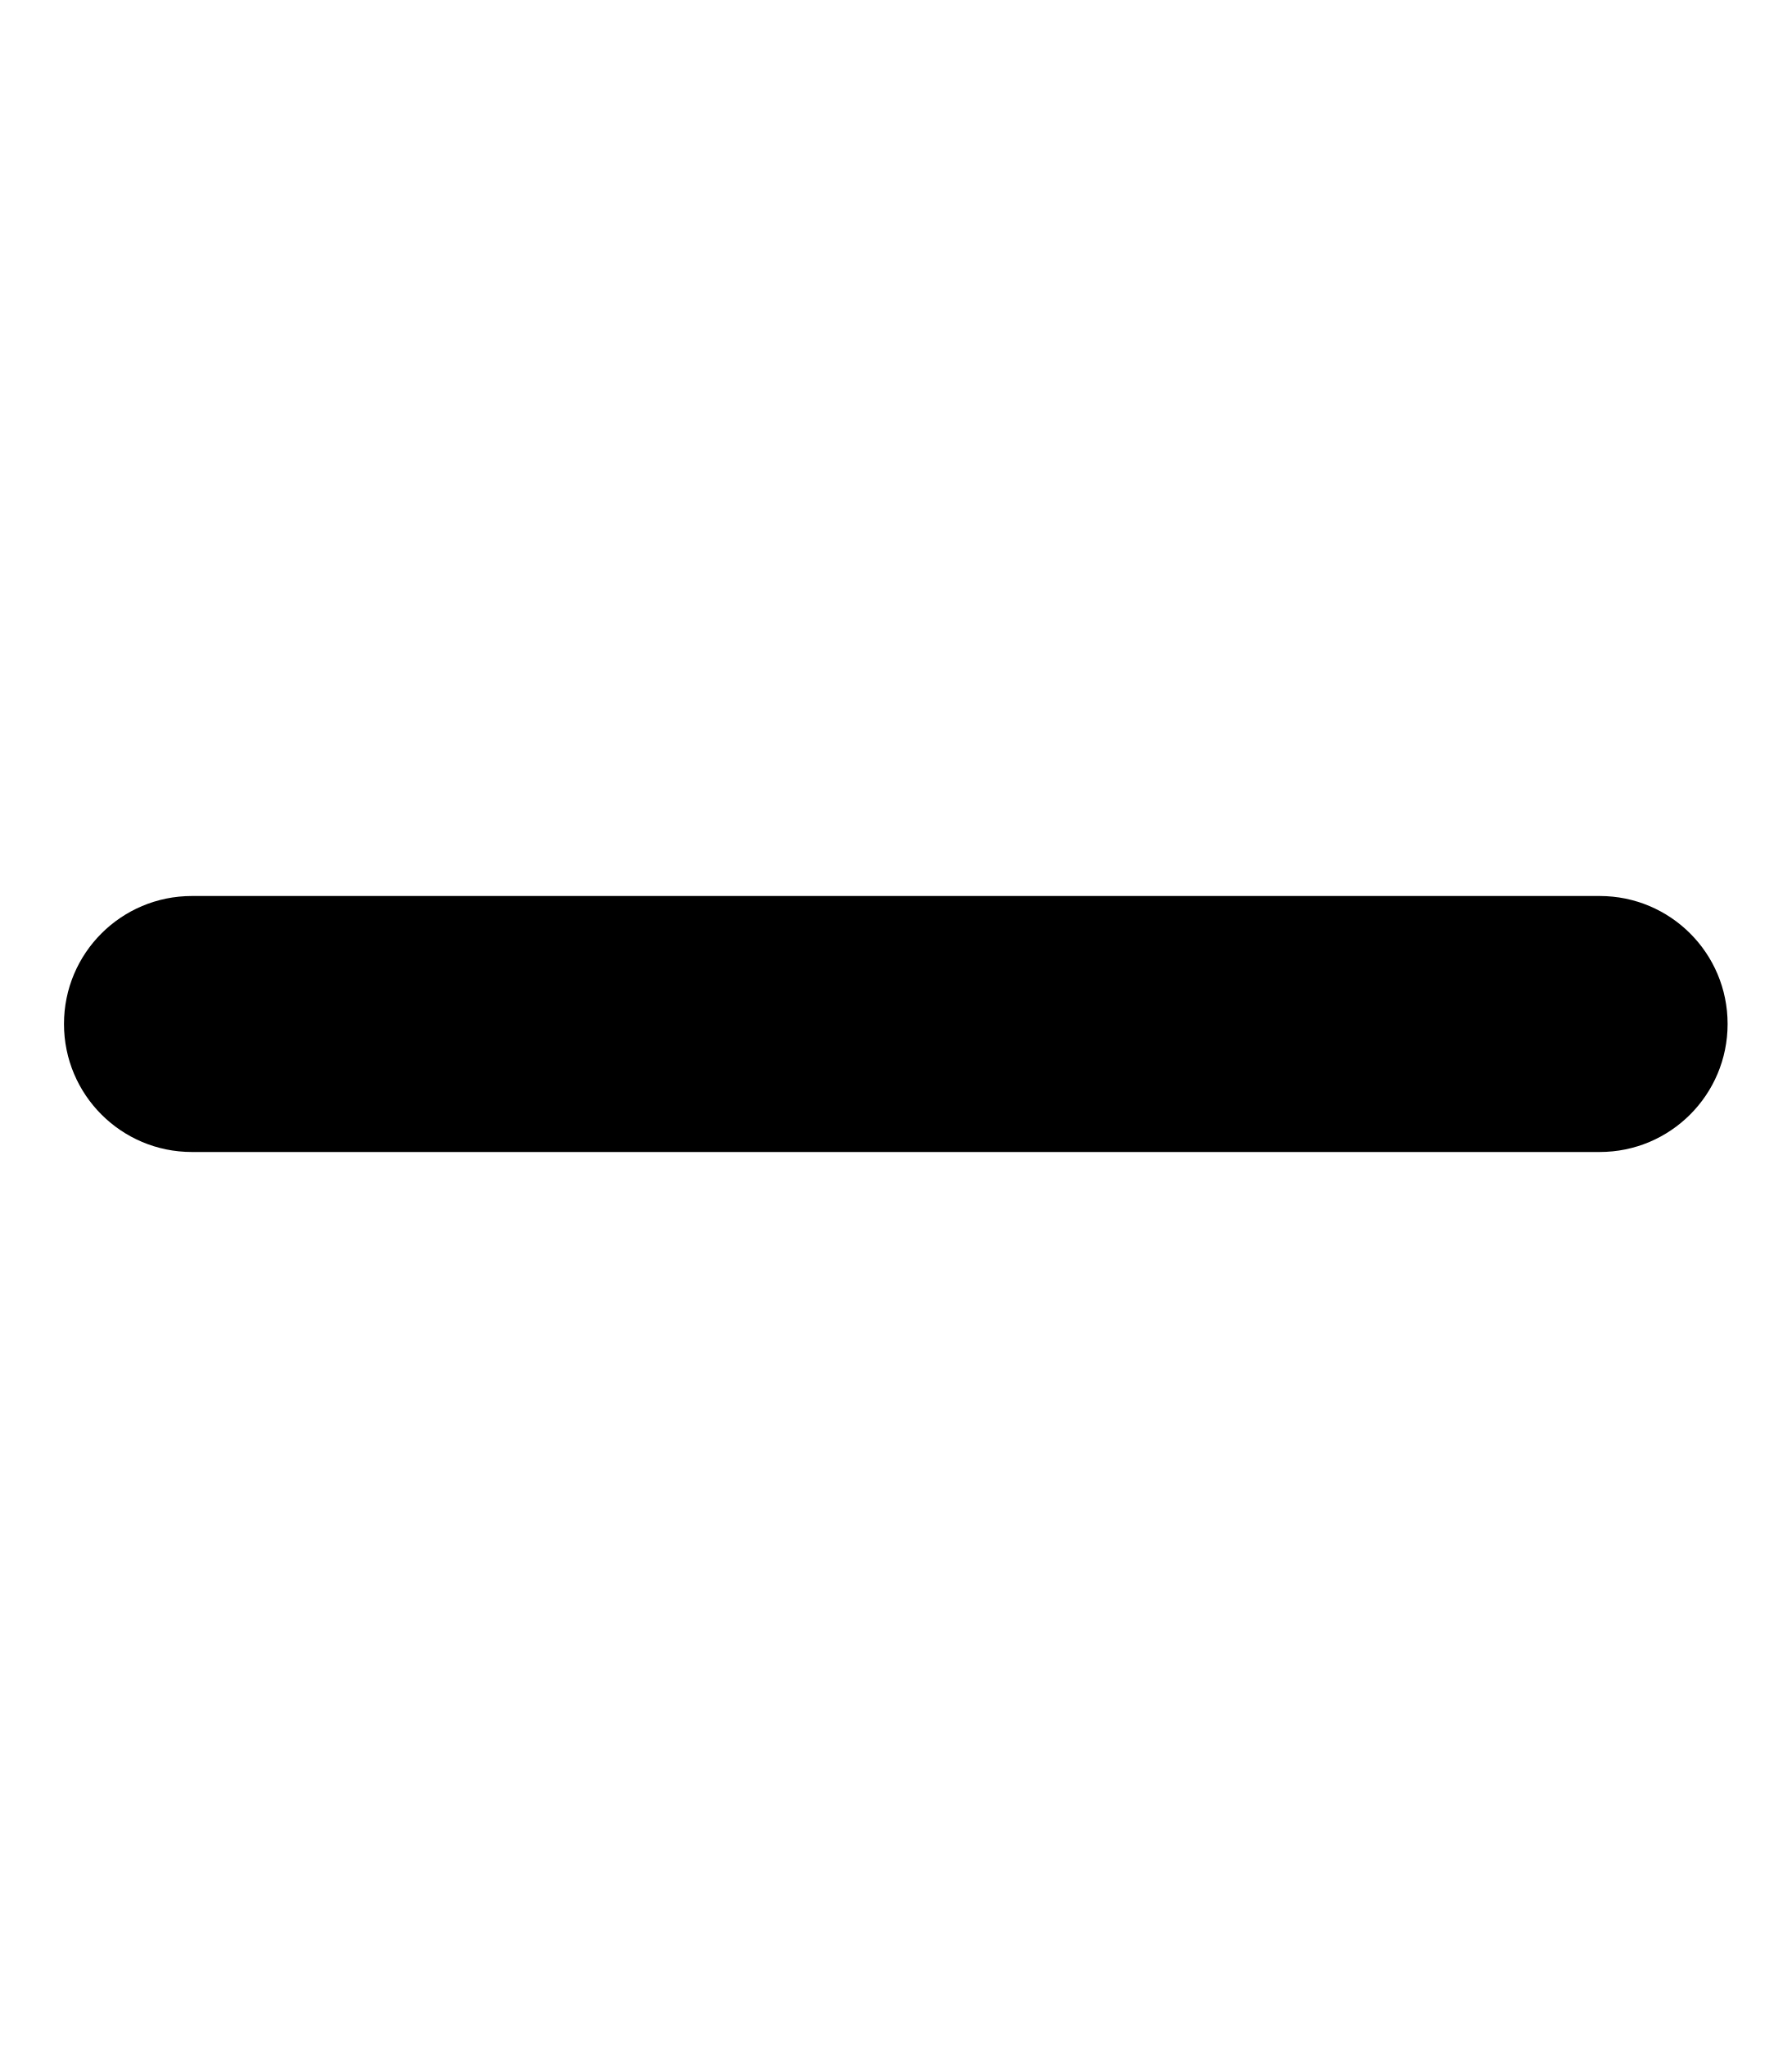
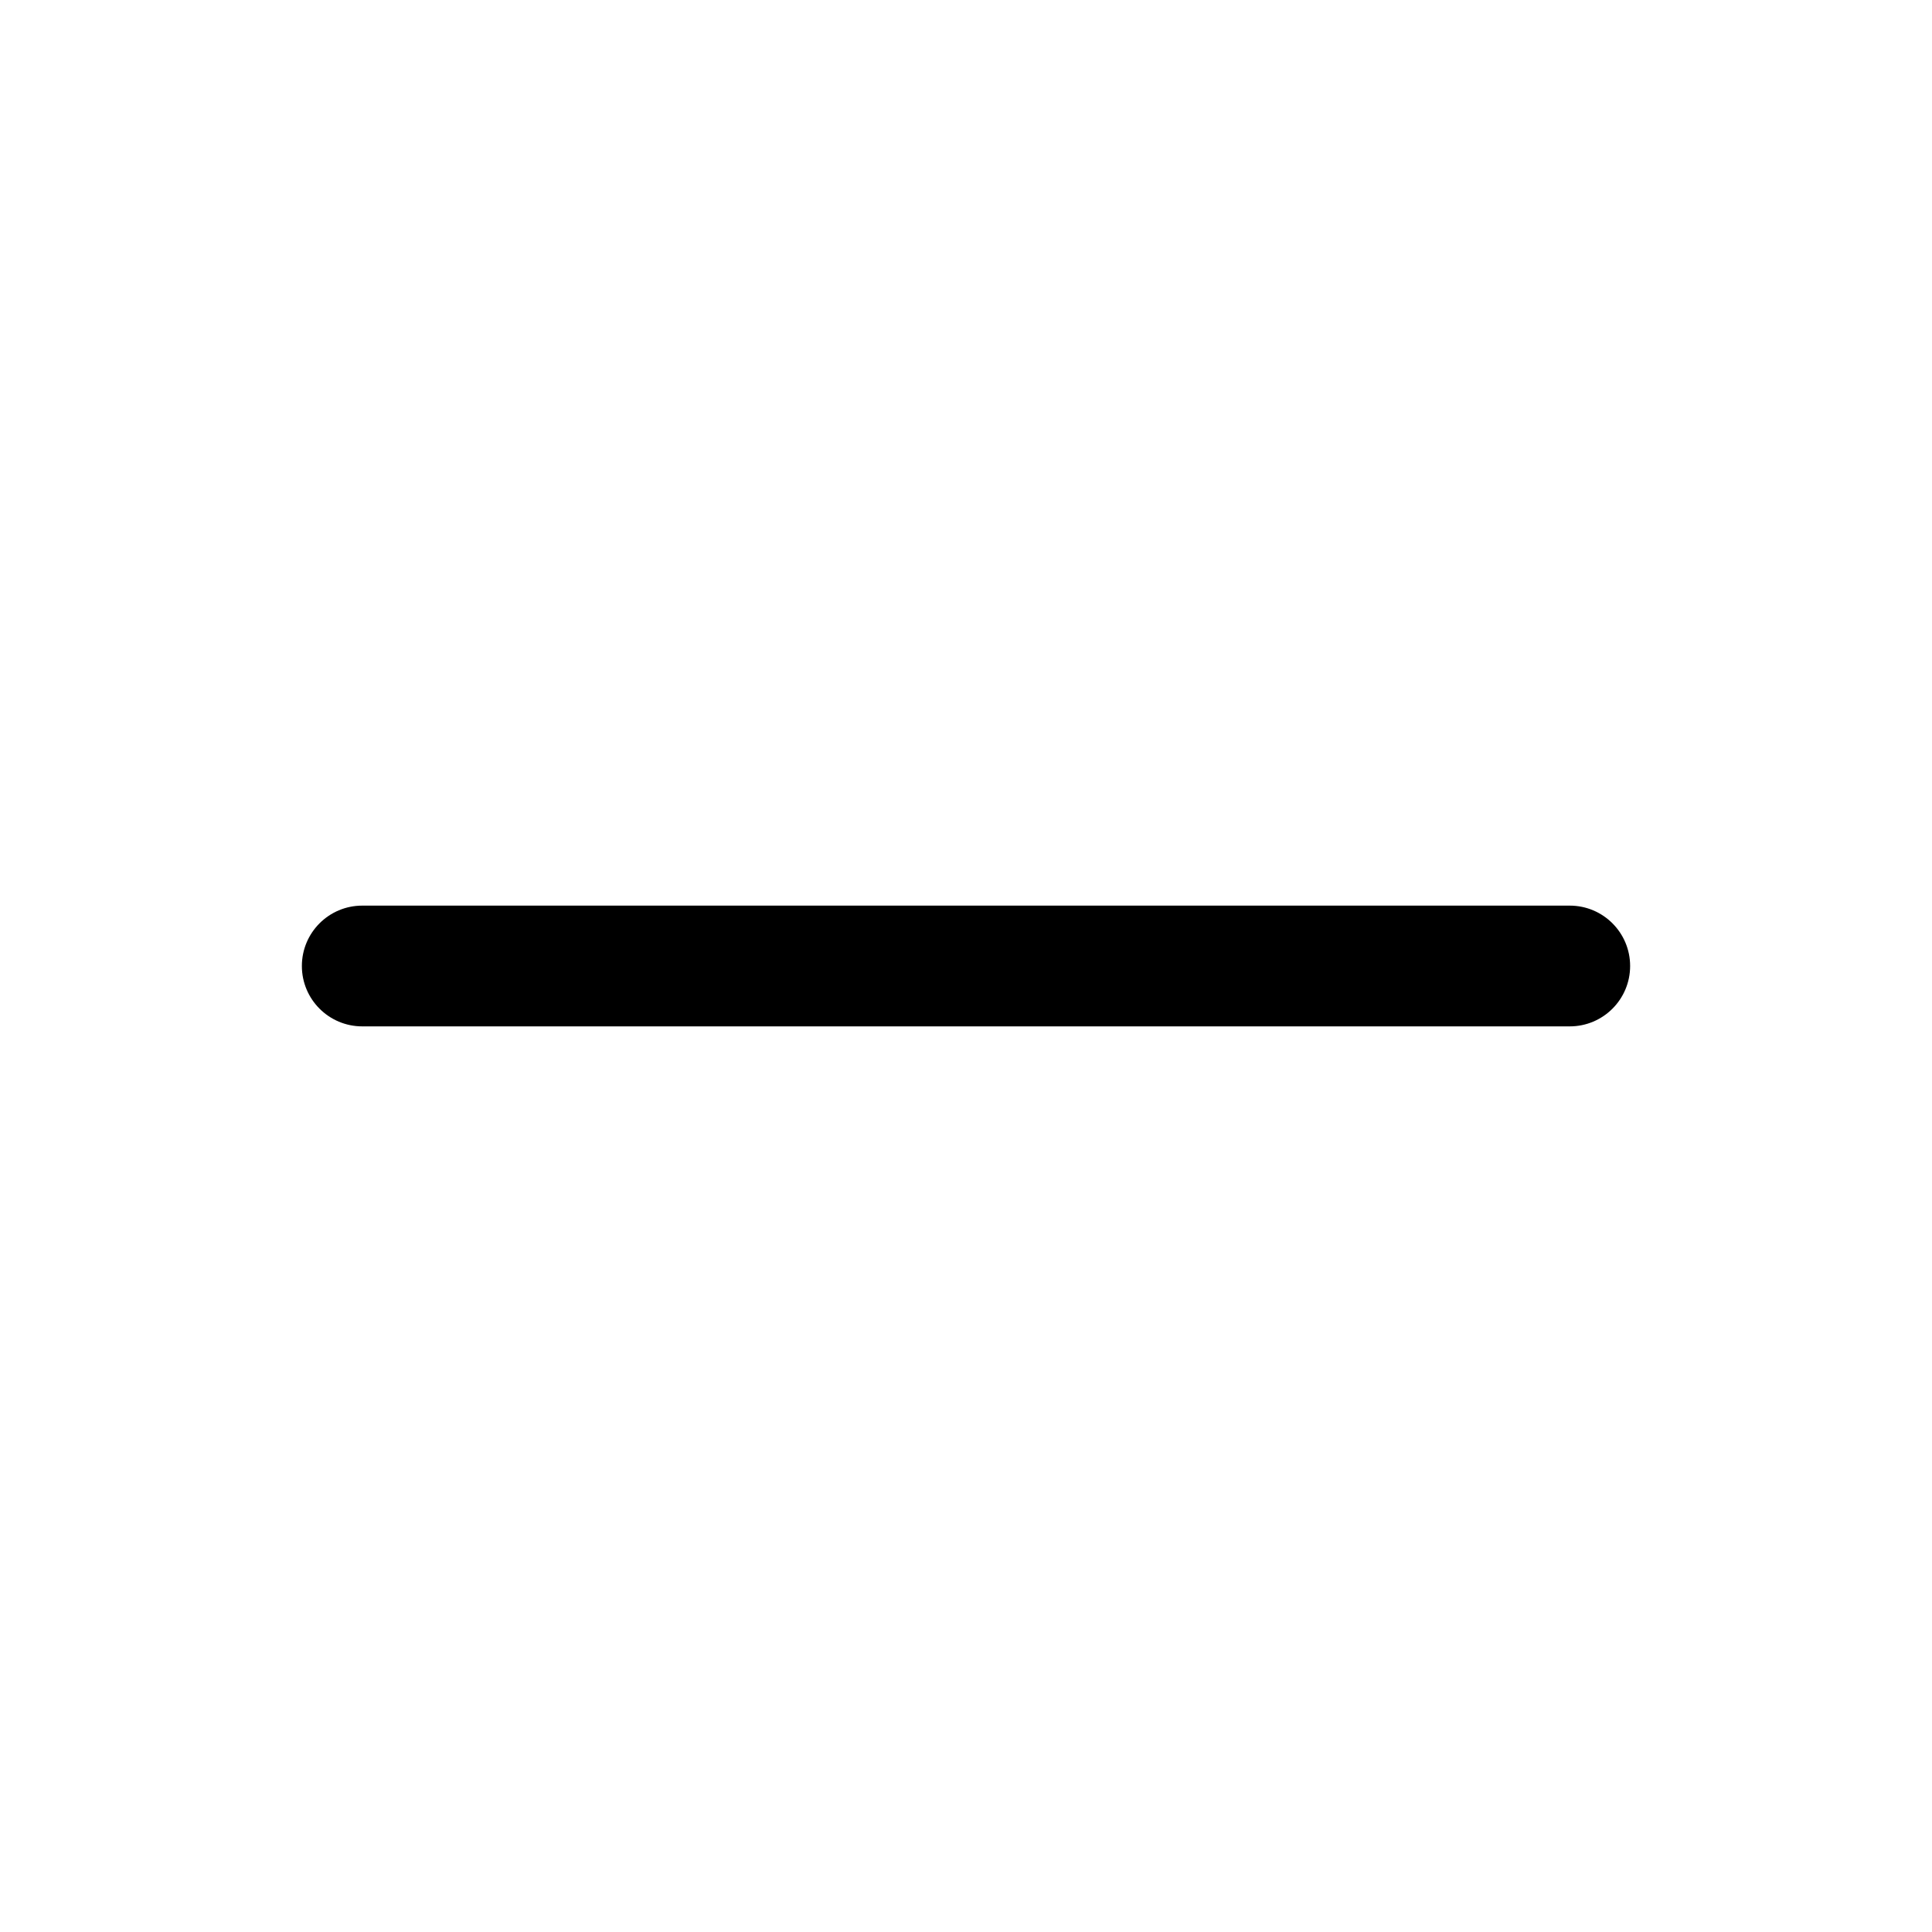
- <svg xmlns="http://www.w3.org/2000/svg" viewBox="0 0 448 512">
-   <path d="M400 288h-352c-17.69 0-32-14.32-32-32.01s14.31-31.99 32-31.99h352c17.69 0 32 14.3 32 31.99S417.7 288 400 288z" />
+ <svg xmlns="http://www.w3.org/2000/svg" viewBox="0 0 24 24" fill="currentColor" class="w-6 h-6">
+   <path fill-rule="evenodd" d="M3.75 12a.75.75 0 01.75-.75h15a.75.75 0 010 1.5h-15a.75.75 0 01-.75-.75z" clip-rule="evenodd" />
</svg>
